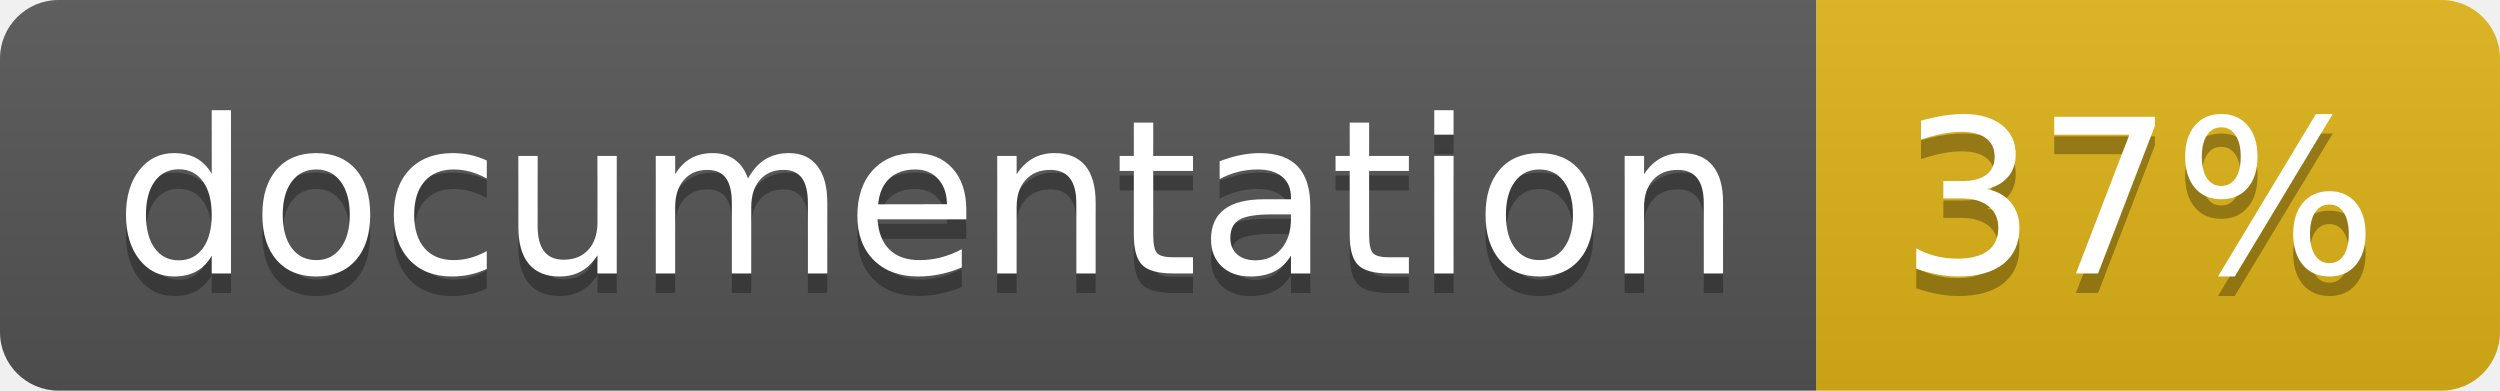
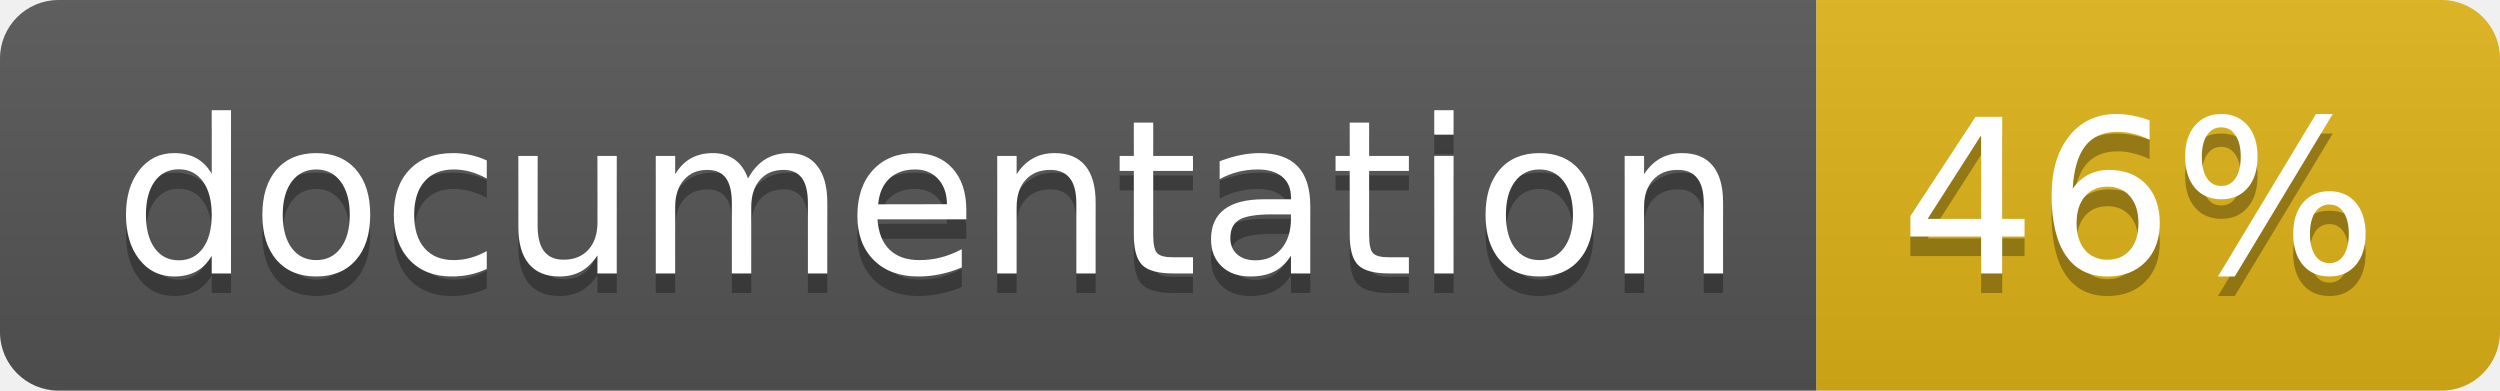
<svg xmlns="http://www.w3.org/2000/svg" width="128" height="20">
  <linearGradient id="b" x2="0" y2="100%">
    <stop offset="0" stop-color="#bbb" stop-opacity=".1" />
    <stop offset="1" stop-opacity=".1" />
  </linearGradient>
  <clipPath id="a">
    <rect width="128" height="20" rx="3" fill="#fff" />
  </clipPath>
  <g clip-path="url(#a)">
    <path fill="#555" d="M0 0h93v20H0z" />
    <path fill="#dfb317" d="M93 0h35v20H93z" />
    <path fill="url(#b)" d="M0 0h128v20H0z" />
  </g>
  <g fill="#fff" text-anchor="middle" font-family="DejaVu Sans,Verdana,Geneva,sans-serif" font-size="110">
    <text x="475" y="150" fill="#010101" fill-opacity=".3" transform="scale(.1)" textLength="830">
      documentation
    </text>
    <text x="475" y="140" transform="scale(.1)" textLength="830">
      documentation
    </text>
    <text x="1095" y="150" fill="#010101" fill-opacity=".3" transform="scale(.1)" textLength="250">
-       37%
+       46%
    </text>
    <text x="1095" y="140" transform="scale(.1)" textLength="250">
-       37%
+       46%
    </text>
  </g>
</svg>
